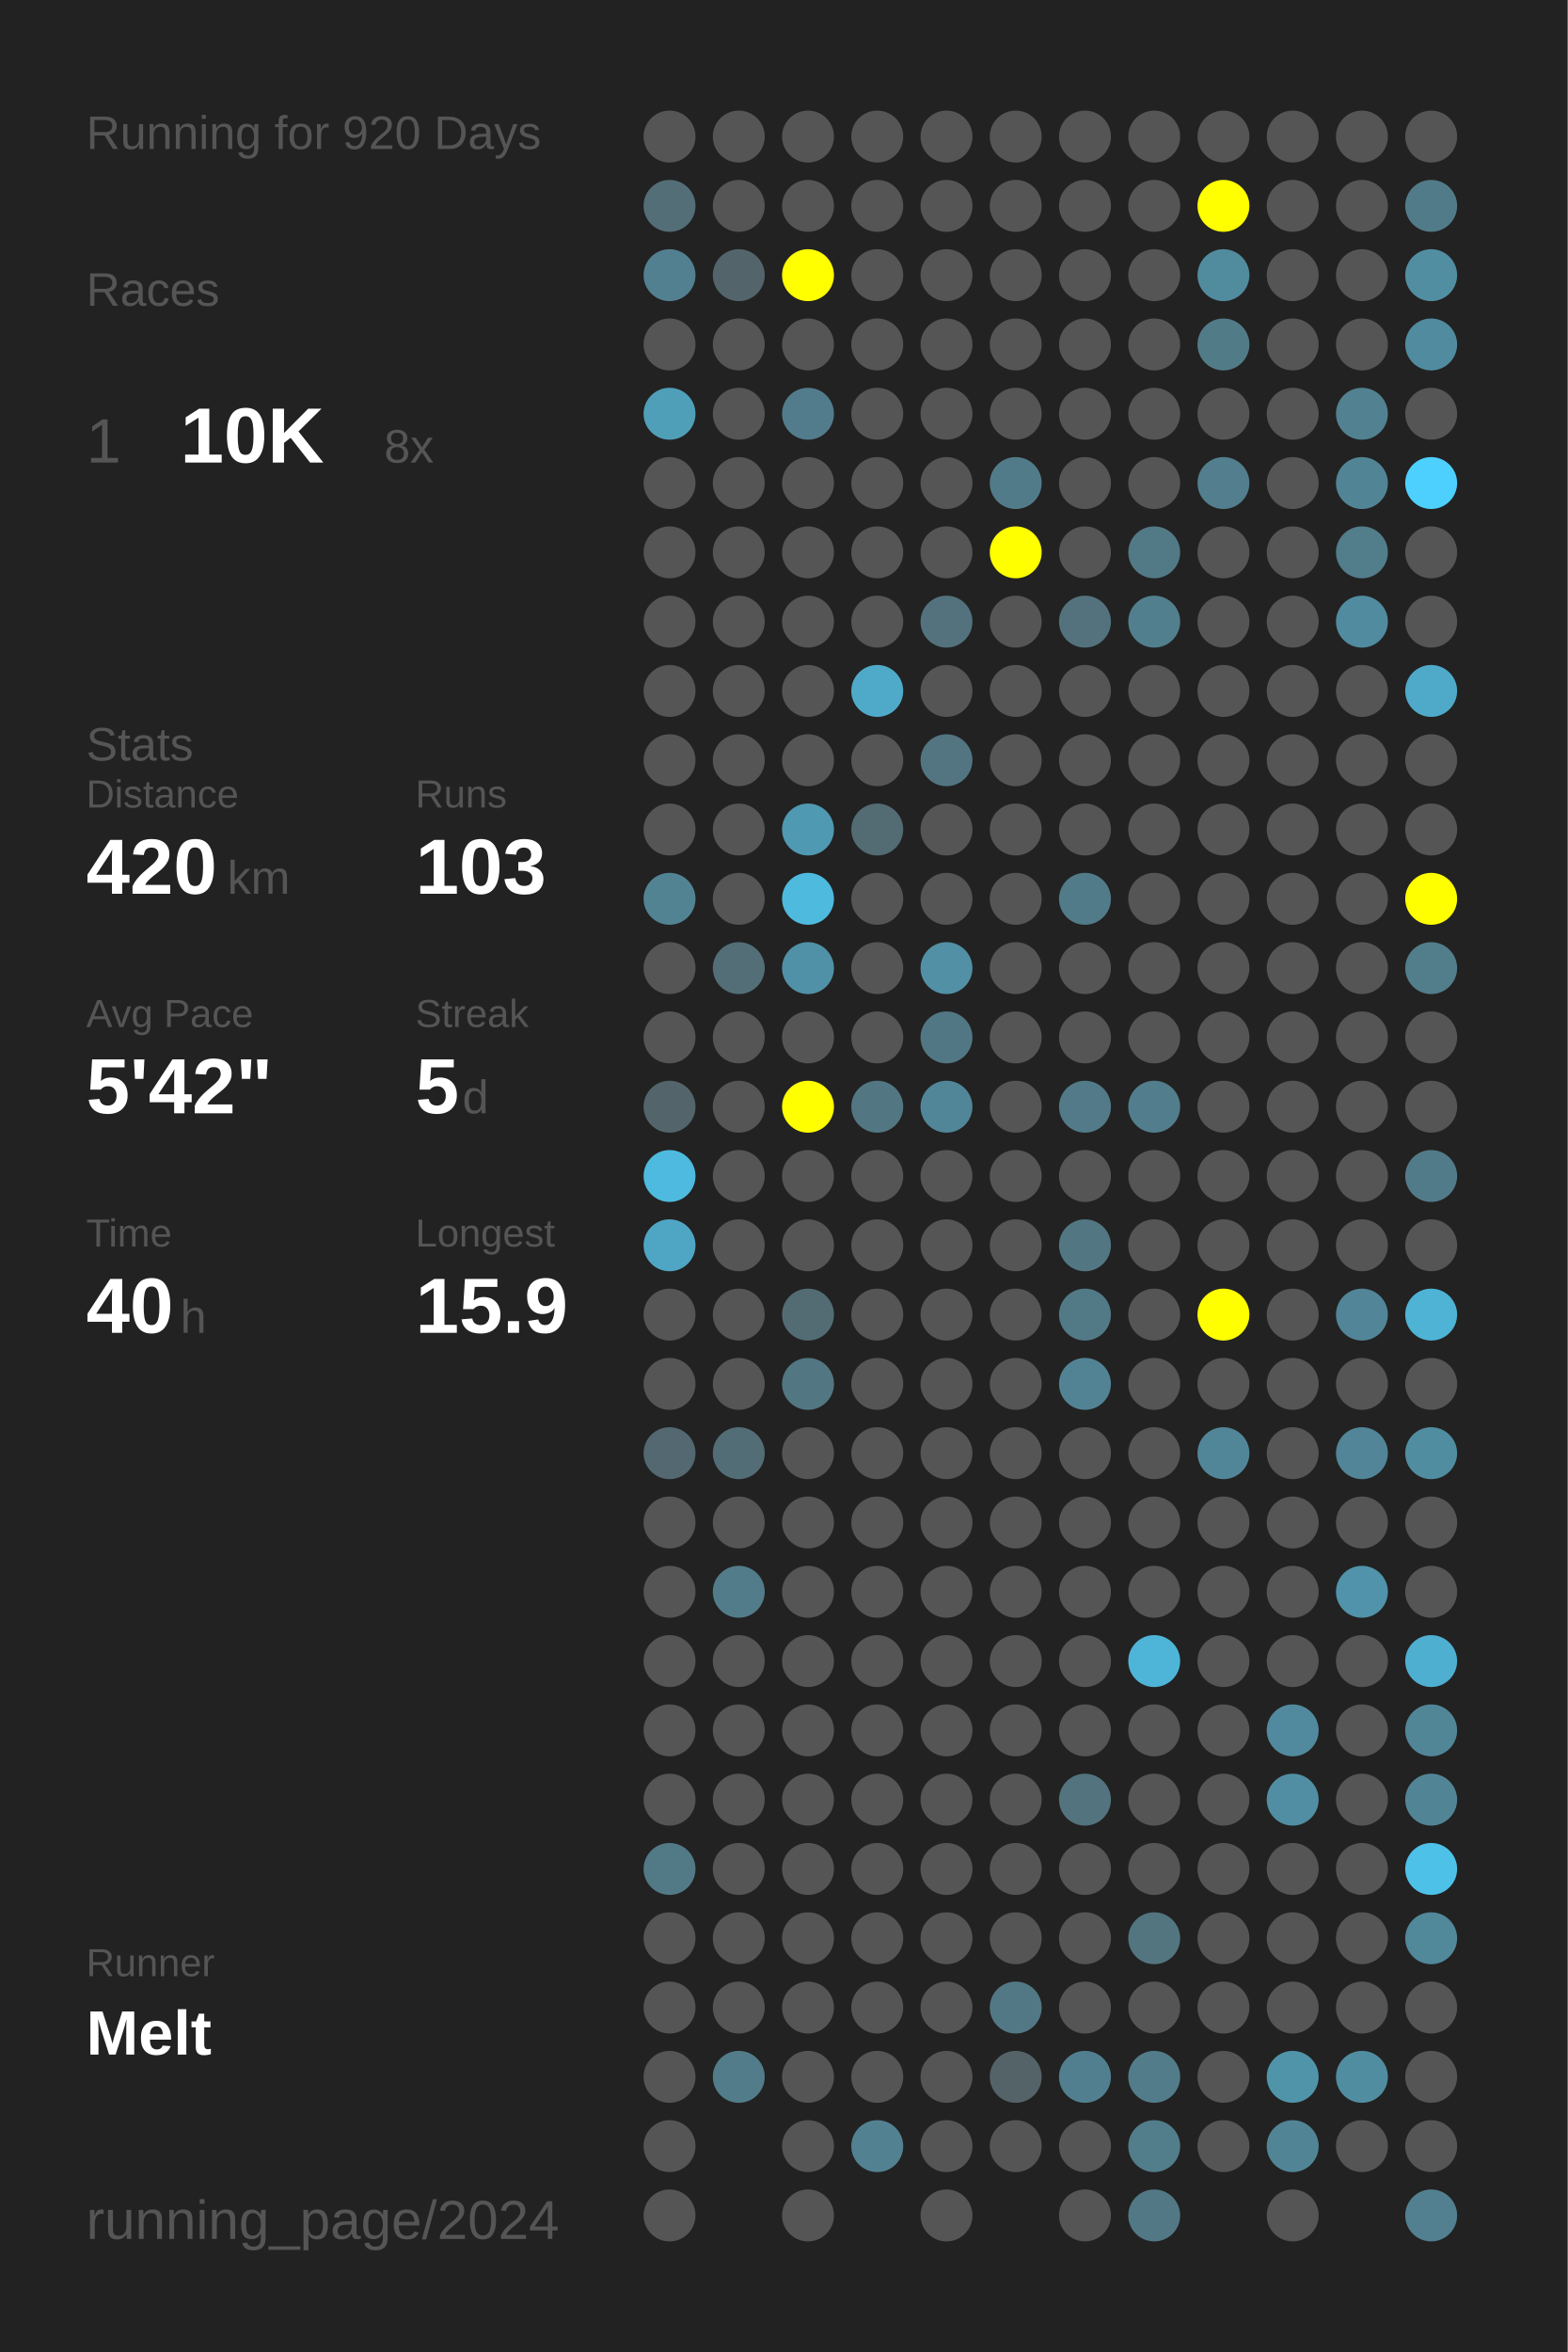
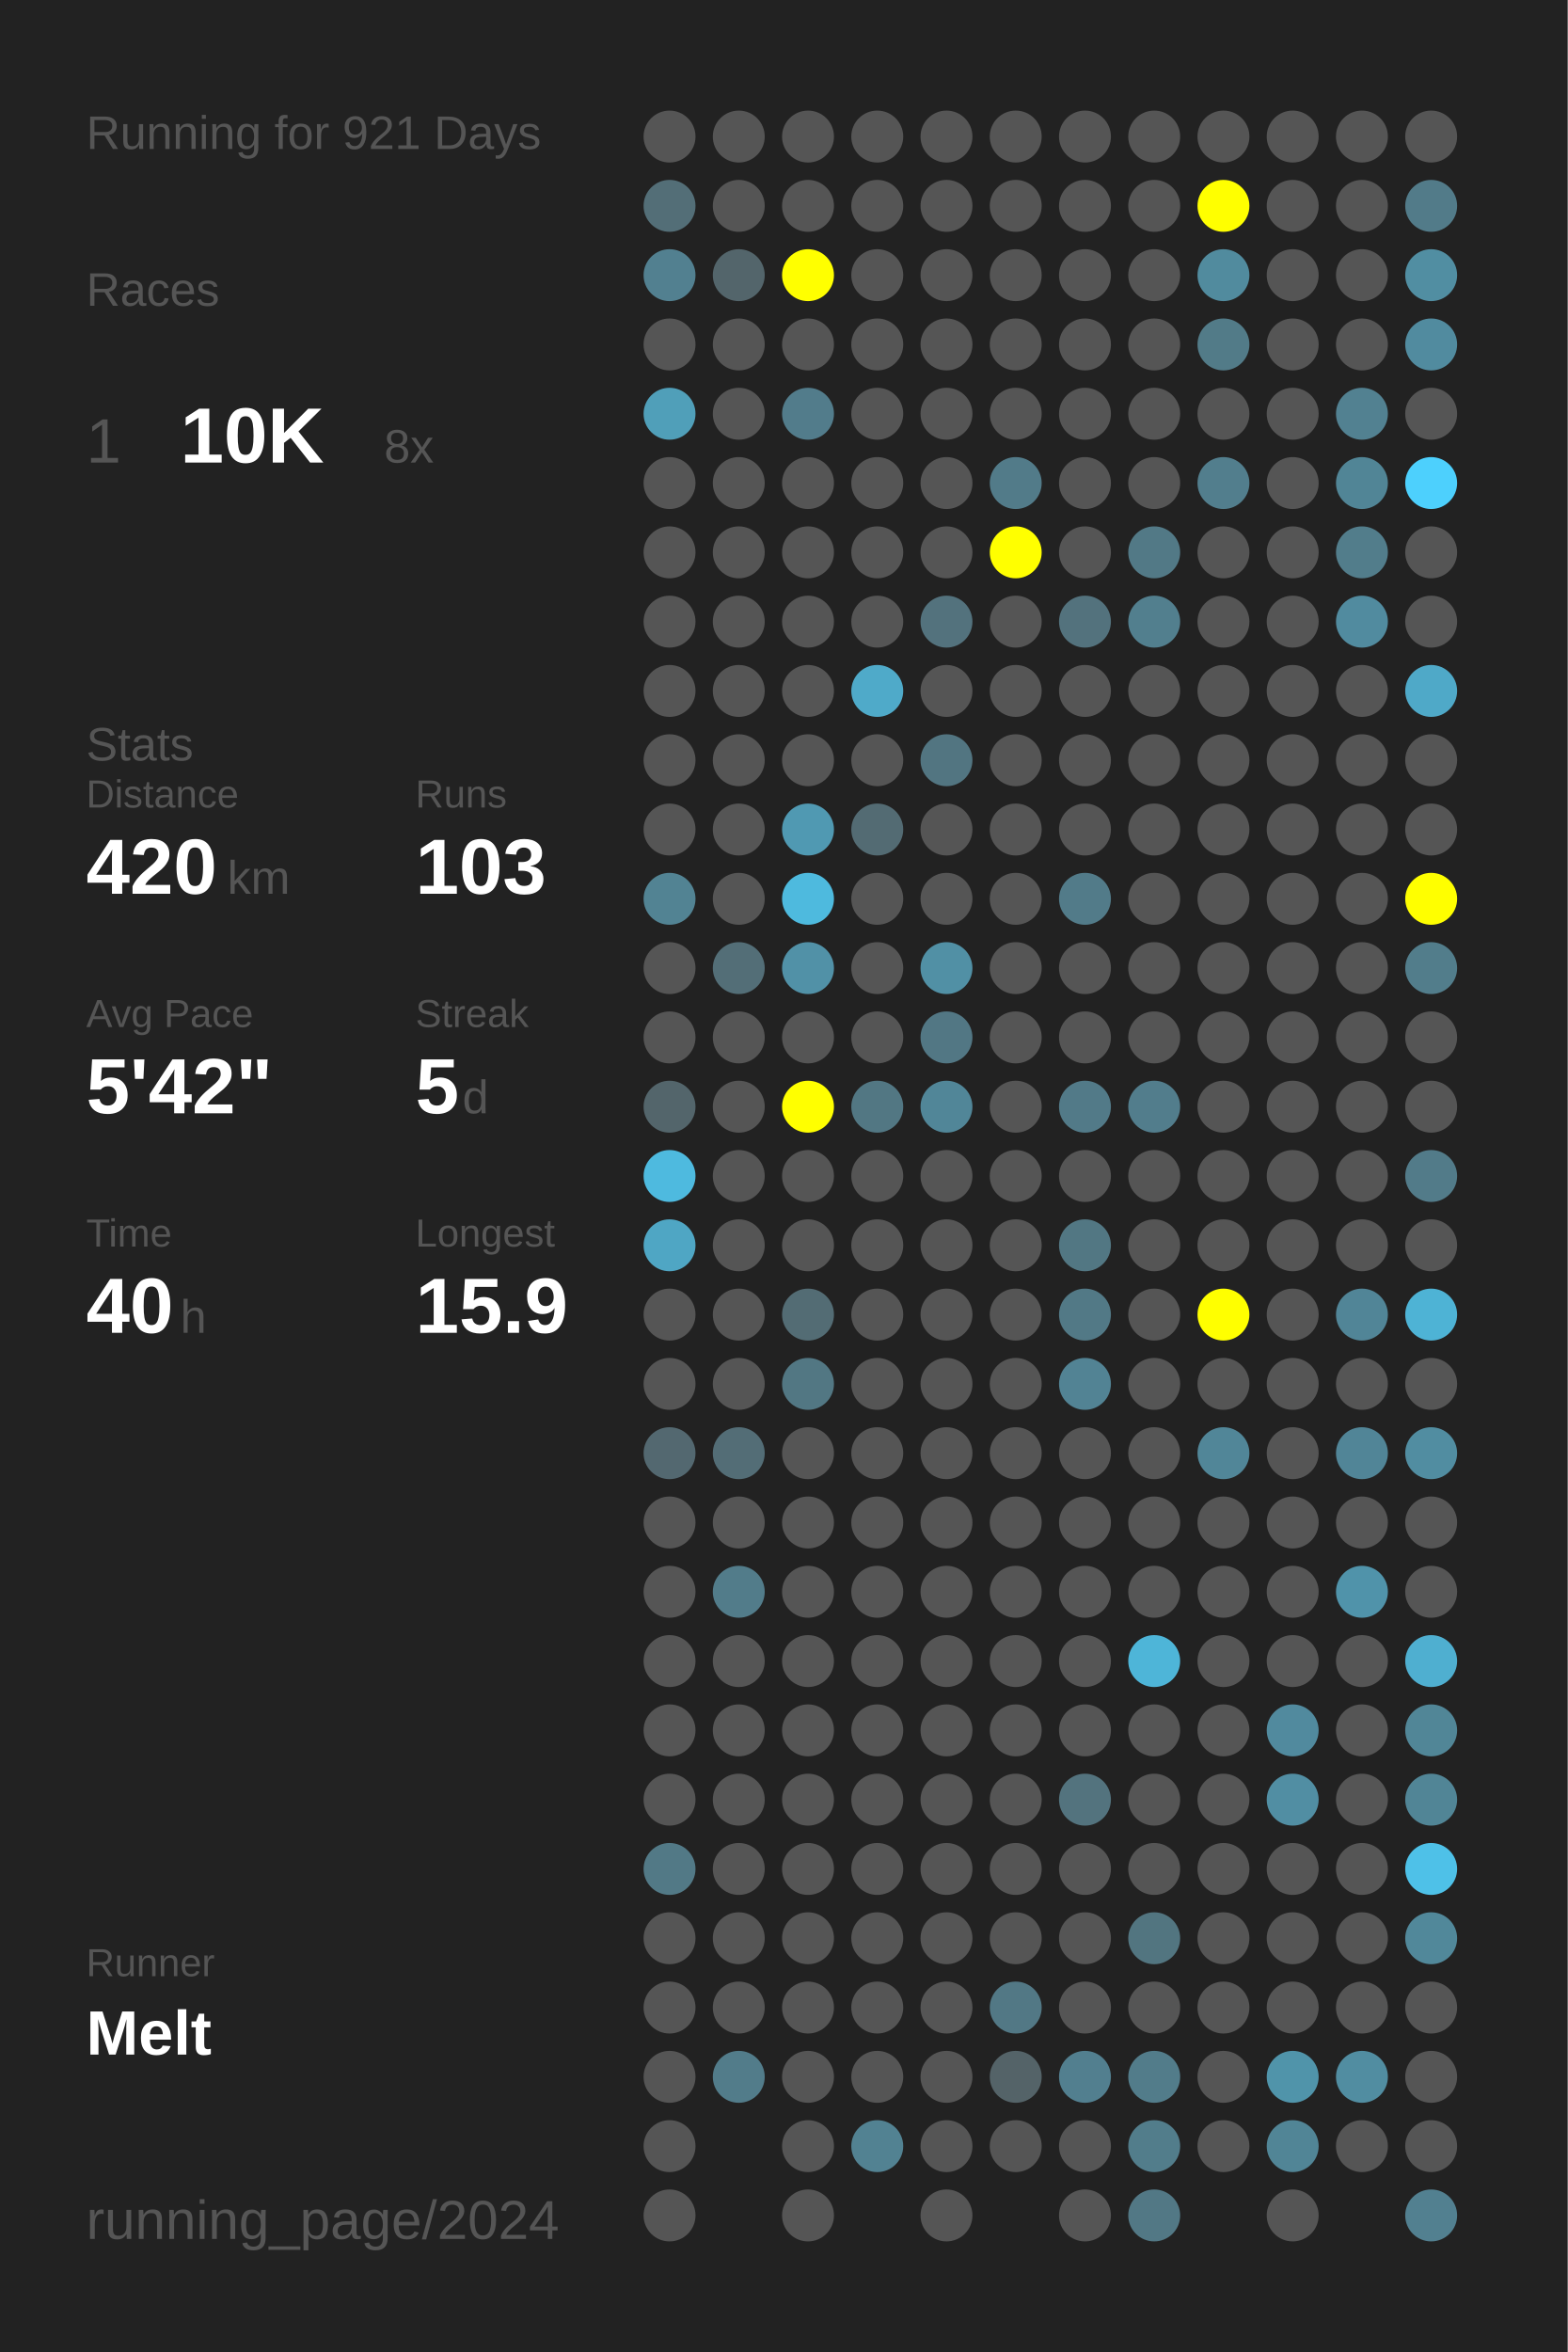
<svg xmlns="http://www.w3.org/2000/svg" baseProfile="full" height="300mm" version="1.1" viewBox="0,0,200,300" width="200mm">
  <defs />
  <rect fill="#222222" height="300" width="200" x="0" y="0" />
-   <text fill="#555555" style="font-size:6px; font-family:Arial;" x="11" y="19">Running for 920 Days</text>
+   <text fill="#555555" style="font-size:6px; font-family:Arial;" x="11" y="19">Running for 921 Days</text>
  <text fill="#555555" style="font-size:6px; font-family:Arial;" x="11" y="39">Races</text>
  <text fill="#555555" style="font-size:8px; font-family:Arial;" x="11" y="59">1</text>
  <text fill="#FFFFFF" style="font-size:10px; font-family:Arial; font-weight:bold;" x="23" y="59">10K</text>
  <text fill="#555555" style="font-size:6px; font-family:Arial;" x="49" y="59">8x</text>
  <text fill="#555555" style="font-size:6px; font-family:Arial;" x="11" y="97">Stats</text>
  <text fill="#555555" style="font-size:5px; font-family:Arial;" x="11" y="103">Distance</text>
  <text fill="#FFFFFF" style="font-size:10px; font-family:Arial; font-weight:bold;" x="11" y="114">420</text>
  <text fill="#555555" style="font-size:6px; font-family:Arial;" x="29" y="114">km</text>
  <text fill="#555555" style="font-size:5px; font-family:Arial;" x="53" y="103">Runs</text>
  <text fill="#FFFFFF" style="font-size:10px; font-family:Arial; font-weight:bold;" x="53" y="114">103</text>
  <text fill="#555555" style="font-size:5px; font-family:Arial;" x="11" y="131">Avg Pace</text>
  <text fill="#FFFFFF" style="font-size:10px; font-family:Arial; font-weight:bold;" x="11" y="142">5'42"</text>
  <text fill="#555555" style="font-size:5px; font-family:Arial;" x="53" y="131">Streak</text>
  <text fill="#FFFFFF" style="font-size:10px; font-family:Arial; font-weight:bold;" x="53" y="142">5</text>
  <text fill="#555555" style="font-size:6px; font-family:Arial;" x="59" y="142">d</text>
  <text fill="#555555" style="font-size:5px; font-family:Arial;" x="11" y="159">Time</text>
  <text fill="#FFFFFF" style="font-size:10px; font-family:Arial; font-weight:bold;" x="11" y="170">40</text>
  <text fill="#555555" style="font-size:6px; font-family:Arial;" x="23" y="170">h</text>
  <text fill="#555555" style="font-size:5px; font-family:Arial;" x="53" y="159">Longest</text>
  <text fill="#FFFFFF" style="font-size:10px; font-family:Arial; font-weight:bold;" x="53" y="170">15.9</text>
  <text fill="#555555" style="font-size:5px; font-family:Arial;" x="11" y="252.065">Runner</text>
  <text fill="#FFFFFF" style="font-size:8px; font-family:Arial; font-weight:bold;" x="11" y="262.065">Melt</text>
  <text fill="#555555" style="font-size:7px; font-family:Arial;" x="11" y="285.581">running_page/2024</text>
  <circle cx="85.417" cy="17.419" fill="#555555" r="3.312" />
  <circle cx="85.417" cy="26.258" fill="#536e77" r="3.312" />
  <circle cx="85.417" cy="35.097" fill="#528090" r="3.312" />
  <circle cx="85.417" cy="43.935" fill="#555555" r="3.312" />
  <circle cx="85.417" cy="52.774" fill="#509fb9" r="3.312" />
  <circle cx="85.417" cy="61.613" fill="#555555" r="3.312" />
  <circle cx="85.417" cy="70.452" fill="#555555" r="3.312" />
  <circle cx="85.417" cy="79.29" fill="#555555" r="3.312" />
  <circle cx="85.417" cy="88.129" fill="#555555" r="3.312" />
  <circle cx="85.417" cy="96.968" fill="#555555" r="3.312" />
  <circle cx="85.417" cy="105.806" fill="#555555" r="3.312" />
  <circle cx="85.417" cy="114.645" fill="#528393" r="3.312" />
  <circle cx="85.417" cy="123.484" fill="#555555" r="3.312" />
  <circle cx="85.417" cy="132.323" fill="#555555" r="3.312" />
  <circle cx="85.417" cy="141.161" fill="#53656b" r="3.312" />
  <circle cx="85.417" cy="150" fill="#4ebadf" r="3.312" />
  <circle cx="85.417" cy="158.839" fill="#4fa6c4" r="3.312" />
  <circle cx="85.417" cy="167.677" fill="#555555" r="3.312" />
  <circle cx="85.417" cy="176.516" fill="#555555" r="3.312" />
  <circle cx="85.417" cy="185.355" fill="#536870" r="3.312" />
  <circle cx="85.417" cy="194.194" fill="#555555" r="3.312" />
  <circle cx="85.417" cy="203.032" fill="#555555" r="3.312" />
  <circle cx="85.417" cy="211.871" fill="#555555" r="3.312" />
  <circle cx="85.417" cy="220.71" fill="#555555" r="3.312" />
  <circle cx="85.417" cy="229.548" fill="#555555" r="3.312" />
  <circle cx="85.417" cy="238.387" fill="#527986" r="3.312" />
  <circle cx="85.417" cy="247.226" fill="#555555" r="3.312" />
  <circle cx="85.417" cy="256.065" fill="#555555" r="3.312" />
  <circle cx="85.417" cy="264.903" fill="#555555" r="3.312" />
  <circle cx="85.417" cy="273.742" fill="#555555" r="3.312" />
  <circle cx="85.417" cy="282.581" fill="#555555" r="3.312" />
  <circle cx="94.25" cy="17.419" fill="#555555" r="3.312" />
  <circle cx="94.25" cy="26.258" fill="#555555" r="3.312" />
  <circle cx="94.25" cy="35.097" fill="#53656b" r="3.312" />
  <circle cx="94.25" cy="43.935" fill="#555555" r="3.312" />
  <circle cx="94.25" cy="52.774" fill="#555555" r="3.312" />
  <circle cx="94.25" cy="61.613" fill="#555555" r="3.312" />
  <circle cx="94.25" cy="70.452" fill="#555555" r="3.312" />
  <circle cx="94.25" cy="79.29" fill="#555555" r="3.312" />
  <circle cx="94.25" cy="88.129" fill="#555555" r="3.312" />
  <circle cx="94.25" cy="96.968" fill="#555555" r="3.312" />
  <circle cx="94.25" cy="105.806" fill="#555555" r="3.312" />
  <circle cx="94.25" cy="114.645" fill="#555555" r="3.312" />
  <circle cx="94.25" cy="123.484" fill="#536e77" r="3.312" />
  <circle cx="94.25" cy="132.323" fill="#555555" r="3.312" />
  <circle cx="94.25" cy="141.161" fill="#555555" r="3.312" />
  <circle cx="94.25" cy="150" fill="#555555" r="3.312" />
  <circle cx="94.25" cy="158.839" fill="#555555" r="3.312" />
  <circle cx="94.25" cy="167.677" fill="#555555" r="3.312" />
  <circle cx="94.25" cy="176.516" fill="#555555" r="3.312" />
  <circle cx="94.25" cy="185.355" fill="#536d76" r="3.312" />
  <circle cx="94.25" cy="194.194" fill="#555555" r="3.312" />
  <circle cx="94.25" cy="203.032" fill="#527c8a" r="3.312" />
  <circle cx="94.25" cy="211.871" fill="#555555" r="3.312" />
  <circle cx="94.25" cy="220.71" fill="#555555" r="3.312" />
  <circle cx="94.25" cy="229.548" fill="#555555" r="3.312" />
  <circle cx="94.25" cy="238.387" fill="#555555" r="3.312" />
  <circle cx="94.25" cy="247.226" fill="#555555" r="3.312" />
  <circle cx="94.25" cy="256.065" fill="#555555" r="3.312" />
  <circle cx="94.25" cy="264.903" fill="#527c8a" r="3.312" />
  <circle cx="103.083" cy="17.419" fill="#555555" r="3.312" />
  <circle cx="103.083" cy="26.258" fill="#555555" r="3.312" />
  <circle cx="103.083" cy="35.097" fill="#FFFF00" r="3.312" />
  <circle cx="103.083" cy="43.935" fill="#555555" r="3.312" />
  <circle cx="103.083" cy="52.774" fill="#527c8b" r="3.312" />
  <circle cx="103.083" cy="61.613" fill="#555555" r="3.312" />
  <circle cx="103.083" cy="70.452" fill="#555555" r="3.312" />
  <circle cx="103.083" cy="79.29" fill="#555555" r="3.312" />
  <circle cx="103.083" cy="88.129" fill="#555555" r="3.312" />
  <circle cx="103.083" cy="96.968" fill="#555555" r="3.312" />
  <circle cx="103.083" cy="105.806" fill="#5099b2" r="3.312" />
  <circle cx="103.083" cy="114.645" fill="#4ebade" r="3.312" />
  <circle cx="103.083" cy="123.484" fill="#5191a7" r="3.312" />
  <circle cx="103.083" cy="132.323" fill="#555555" r="3.312" />
  <circle cx="103.083" cy="141.161" fill="#FFFF00" r="3.312" />
  <circle cx="103.083" cy="150" fill="#555555" r="3.312" />
  <circle cx="103.083" cy="158.839" fill="#555555" r="3.312" />
  <circle cx="103.083" cy="167.677" fill="#536c74" r="3.312" />
  <circle cx="103.083" cy="176.516" fill="#527783" r="3.312" />
  <circle cx="103.083" cy="185.355" fill="#555555" r="3.312" />
  <circle cx="103.083" cy="194.194" fill="#555555" r="3.312" />
  <circle cx="103.083" cy="203.032" fill="#555555" r="3.312" />
  <circle cx="103.083" cy="211.871" fill="#555555" r="3.312" />
  <circle cx="103.083" cy="220.71" fill="#555555" r="3.312" />
  <circle cx="103.083" cy="229.548" fill="#555555" r="3.312" />
  <circle cx="103.083" cy="238.387" fill="#555555" r="3.312" />
  <circle cx="103.083" cy="247.226" fill="#555555" r="3.312" />
  <circle cx="103.083" cy="256.065" fill="#555555" r="3.312" />
  <circle cx="103.083" cy="264.903" fill="#555555" r="3.312" />
  <circle cx="103.083" cy="273.742" fill="#555555" r="3.312" />
  <circle cx="103.083" cy="282.581" fill="#555555" r="3.312" />
  <circle cx="111.917" cy="17.419" fill="#555555" r="3.312" />
  <circle cx="111.917" cy="26.258" fill="#555555" r="3.312" />
  <circle cx="111.917" cy="35.097" fill="#555555" r="3.312" />
  <circle cx="111.917" cy="43.935" fill="#555555" r="3.312" />
  <circle cx="111.917" cy="52.774" fill="#555555" r="3.312" />
  <circle cx="111.917" cy="61.613" fill="#555555" r="3.312" />
  <circle cx="111.917" cy="70.452" fill="#555555" r="3.312" />
  <circle cx="111.917" cy="79.29" fill="#555555" r="3.312" />
  <circle cx="111.917" cy="88.129" fill="#4faac9" r="3.312" />
  <circle cx="111.917" cy="96.968" fill="#555555" r="3.312" />
  <circle cx="111.917" cy="105.806" fill="#536b73" r="3.312" />
  <circle cx="111.917" cy="114.645" fill="#555555" r="3.312" />
  <circle cx="111.917" cy="123.484" fill="#555555" r="3.312" />
  <circle cx="111.917" cy="132.323" fill="#555555" r="3.312" />
  <circle cx="111.917" cy="141.161" fill="#527783" r="3.312" />
  <circle cx="111.917" cy="150" fill="#555555" r="3.312" />
  <circle cx="111.917" cy="158.839" fill="#555555" r="3.312" />
  <circle cx="111.917" cy="167.677" fill="#555555" r="3.312" />
  <circle cx="111.917" cy="176.516" fill="#555555" r="3.312" />
  <circle cx="111.917" cy="185.355" fill="#555555" r="3.312" />
  <circle cx="111.917" cy="194.194" fill="#555555" r="3.312" />
  <circle cx="111.917" cy="203.032" fill="#555555" r="3.312" />
  <circle cx="111.917" cy="211.871" fill="#555555" r="3.312" />
  <circle cx="111.917" cy="220.71" fill="#555555" r="3.312" />
  <circle cx="111.917" cy="229.548" fill="#555555" r="3.312" />
  <circle cx="111.917" cy="238.387" fill="#555555" r="3.312" />
  <circle cx="111.917" cy="247.226" fill="#555555" r="3.312" />
  <circle cx="111.917" cy="256.065" fill="#555555" r="3.312" />
  <circle cx="111.917" cy="264.903" fill="#555555" r="3.312" />
  <circle cx="111.917" cy="273.742" fill="#528292" r="3.312" />
  <circle cx="120.75" cy="17.419" fill="#555555" r="3.312" />
  <circle cx="120.75" cy="26.258" fill="#555555" r="3.312" />
  <circle cx="120.75" cy="35.097" fill="#555555" r="3.312" />
  <circle cx="120.75" cy="43.935" fill="#555555" r="3.312" />
  <circle cx="120.75" cy="52.774" fill="#555555" r="3.312" />
  <circle cx="120.75" cy="61.613" fill="#555555" r="3.312" />
  <circle cx="120.75" cy="70.452" fill="#555555" r="3.312" />
  <circle cx="120.75" cy="79.29" fill="#53727d" r="3.312" />
  <circle cx="120.75" cy="88.129" fill="#555555" r="3.312" />
  <circle cx="120.75" cy="96.968" fill="#527581" r="3.312" />
  <circle cx="120.75" cy="105.806" fill="#555555" r="3.312" />
  <circle cx="120.75" cy="114.645" fill="#555555" r="3.312" />
  <circle cx="120.75" cy="123.484" fill="#5190a5" r="3.312" />
  <circle cx="120.75" cy="132.323" fill="#527784" r="3.312" />
  <circle cx="120.75" cy="141.161" fill="#518698" r="3.312" />
  <circle cx="120.75" cy="150" fill="#555555" r="3.312" />
  <circle cx="120.75" cy="158.839" fill="#555555" r="3.312" />
  <circle cx="120.75" cy="167.677" fill="#555555" r="3.312" />
  <circle cx="120.75" cy="176.516" fill="#555555" r="3.312" />
  <circle cx="120.75" cy="185.355" fill="#555555" r="3.312" />
  <circle cx="120.75" cy="194.194" fill="#555555" r="3.312" />
  <circle cx="120.75" cy="203.032" fill="#555555" r="3.312" />
  <circle cx="120.75" cy="211.871" fill="#555555" r="3.312" />
  <circle cx="120.75" cy="220.71" fill="#555555" r="3.312" />
  <circle cx="120.75" cy="229.548" fill="#555555" r="3.312" />
  <circle cx="120.75" cy="238.387" fill="#555555" r="3.312" />
  <circle cx="120.75" cy="247.226" fill="#555555" r="3.312" />
  <circle cx="120.75" cy="256.065" fill="#555555" r="3.312" />
  <circle cx="120.75" cy="264.903" fill="#555555" r="3.312" />
  <circle cx="120.75" cy="273.742" fill="#555555" r="3.312" />
  <circle cx="120.75" cy="282.581" fill="#555555" r="3.312" />
  <circle cx="129.583" cy="17.419" fill="#555555" r="3.312" />
  <circle cx="129.583" cy="26.258" fill="#555555" r="3.312" />
  <circle cx="129.583" cy="35.097" fill="#555555" r="3.312" />
  <circle cx="129.583" cy="43.935" fill="#555555" r="3.312" />
  <circle cx="129.583" cy="52.774" fill="#555555" r="3.312" />
  <circle cx="129.583" cy="61.613" fill="#527b89" r="3.312" />
  <circle cx="129.583" cy="70.452" fill="#FFFF00" r="3.312" />
  <circle cx="129.583" cy="79.29" fill="#555555" r="3.312" />
  <circle cx="129.583" cy="88.129" fill="#555555" r="3.312" />
  <circle cx="129.583" cy="96.968" fill="#555555" r="3.312" />
  <circle cx="129.583" cy="105.806" fill="#555555" r="3.312" />
  <circle cx="129.583" cy="114.645" fill="#555555" r="3.312" />
  <circle cx="129.583" cy="123.484" fill="#555555" r="3.312" />
  <circle cx="129.583" cy="132.323" fill="#555555" r="3.312" />
  <circle cx="129.583" cy="141.161" fill="#555555" r="3.312" />
  <circle cx="129.583" cy="150" fill="#555555" r="3.312" />
  <circle cx="129.583" cy="158.839" fill="#555555" r="3.312" />
  <circle cx="129.583" cy="167.677" fill="#555555" r="3.312" />
  <circle cx="129.583" cy="176.516" fill="#555555" r="3.312" />
  <circle cx="129.583" cy="185.355" fill="#555555" r="3.312" />
  <circle cx="129.583" cy="194.194" fill="#555555" r="3.312" />
  <circle cx="129.583" cy="203.032" fill="#555555" r="3.312" />
  <circle cx="129.583" cy="211.871" fill="#555555" r="3.312" />
  <circle cx="129.583" cy="220.71" fill="#555555" r="3.312" />
  <circle cx="129.583" cy="229.548" fill="#555555" r="3.312" />
  <circle cx="129.583" cy="238.387" fill="#555555" r="3.312" />
  <circle cx="129.583" cy="247.226" fill="#555555" r="3.312" />
  <circle cx="129.583" cy="256.065" fill="#527885" r="3.312" />
  <circle cx="129.583" cy="264.903" fill="#546368" r="3.312" />
  <circle cx="129.583" cy="273.742" fill="#555555" r="3.312" />
  <circle cx="138.417" cy="17.419" fill="#555555" r="3.312" />
  <circle cx="138.417" cy="26.258" fill="#555555" r="3.312" />
  <circle cx="138.417" cy="35.097" fill="#555555" r="3.312" />
  <circle cx="138.417" cy="43.935" fill="#555555" r="3.312" />
  <circle cx="138.417" cy="52.774" fill="#555555" r="3.312" />
  <circle cx="138.417" cy="61.613" fill="#555555" r="3.312" />
  <circle cx="138.417" cy="70.452" fill="#555555" r="3.312" />
  <circle cx="138.417" cy="79.29" fill="#53727d" r="3.312" />
  <circle cx="138.417" cy="88.129" fill="#555555" r="3.312" />
  <circle cx="138.417" cy="96.968" fill="#555555" r="3.312" />
  <circle cx="138.417" cy="105.806" fill="#555555" r="3.312" />
  <circle cx="138.417" cy="114.645" fill="#527b89" r="3.312" />
  <circle cx="138.417" cy="123.484" fill="#555555" r="3.312" />
  <circle cx="138.417" cy="132.323" fill="#555555" r="3.312" />
  <circle cx="138.417" cy="141.161" fill="#527a88" r="3.312" />
  <circle cx="138.417" cy="150" fill="#555555" r="3.312" />
  <circle cx="138.417" cy="158.839" fill="#527783" r="3.312" />
  <circle cx="138.417" cy="167.677" fill="#527986" r="3.312" />
  <circle cx="138.417" cy="176.516" fill="#528394" r="3.312" />
  <circle cx="138.417" cy="185.355" fill="#555555" r="3.312" />
  <circle cx="138.417" cy="194.194" fill="#555555" r="3.312" />
  <circle cx="138.417" cy="203.032" fill="#555555" r="3.312" />
  <circle cx="138.417" cy="211.871" fill="#555555" r="3.312" />
  <circle cx="138.417" cy="220.71" fill="#555555" r="3.312" />
  <circle cx="138.417" cy="229.548" fill="#53737e" r="3.312" />
  <circle cx="138.417" cy="238.387" fill="#555555" r="3.312" />
  <circle cx="138.417" cy="247.226" fill="#555555" r="3.312" />
  <circle cx="138.417" cy="256.065" fill="#555555" r="3.312" />
  <circle cx="138.417" cy="264.903" fill="#527f8f" r="3.312" />
  <circle cx="138.417" cy="273.742" fill="#555555" r="3.312" />
  <circle cx="138.417" cy="282.581" fill="#555555" r="3.312" />
  <circle cx="147.25" cy="17.419" fill="#555555" r="3.312" />
  <circle cx="147.25" cy="26.258" fill="#555555" r="3.312" />
  <circle cx="147.25" cy="35.097" fill="#555555" r="3.312" />
  <circle cx="147.25" cy="43.935" fill="#555555" r="3.312" />
  <circle cx="147.25" cy="52.774" fill="#555555" r="3.312" />
  <circle cx="147.25" cy="61.613" fill="#555555" r="3.312" />
  <circle cx="147.25" cy="70.452" fill="#527986" r="3.312" />
  <circle cx="147.25" cy="79.29" fill="#527f8e" r="3.312" />
  <circle cx="147.25" cy="88.129" fill="#555555" r="3.312" />
  <circle cx="147.25" cy="96.968" fill="#555555" r="3.312" />
  <circle cx="147.25" cy="105.806" fill="#555555" r="3.312" />
  <circle cx="147.25" cy="114.645" fill="#555555" r="3.312" />
  <circle cx="147.25" cy="123.484" fill="#555555" r="3.312" />
  <circle cx="147.25" cy="132.323" fill="#555555" r="3.312" />
  <circle cx="147.25" cy="141.161" fill="#527d8c" r="3.312" />
  <circle cx="147.25" cy="150" fill="#555555" r="3.312" />
  <circle cx="147.25" cy="158.839" fill="#555555" r="3.312" />
  <circle cx="147.25" cy="167.677" fill="#555555" r="3.312" />
  <circle cx="147.25" cy="176.516" fill="#555555" r="3.312" />
  <circle cx="147.25" cy="185.355" fill="#555555" r="3.312" />
  <circle cx="147.25" cy="194.194" fill="#555555" r="3.312" />
  <circle cx="147.25" cy="203.032" fill="#555555" r="3.312" />
  <circle cx="147.25" cy="211.871" fill="#4eb5d8" r="3.312" />
  <circle cx="147.25" cy="220.71" fill="#555555" r="3.312" />
  <circle cx="147.25" cy="229.548" fill="#555555" r="3.312" />
  <circle cx="147.25" cy="238.387" fill="#555555" r="3.312" />
  <circle cx="147.25" cy="247.226" fill="#527580" r="3.312" />
  <circle cx="147.25" cy="256.065" fill="#555555" r="3.312" />
  <circle cx="147.25" cy="264.903" fill="#527c8a" r="3.312" />
  <circle cx="147.25" cy="273.742" fill="#527d8b" r="3.312" />
  <circle cx="147.25" cy="282.581" fill="#527885" r="3.312" />
  <circle cx="156.083" cy="17.419" fill="#555555" r="3.312" />
  <circle cx="156.083" cy="26.258" fill="#FFFF00" r="3.312" />
  <circle cx="156.083" cy="35.097" fill="#518b9e" r="3.312" />
  <circle cx="156.083" cy="43.935" fill="#527b88" r="3.312" />
  <circle cx="156.083" cy="52.774" fill="#555555" r="3.312" />
  <circle cx="156.083" cy="61.613" fill="#527e8d" r="3.312" />
  <circle cx="156.083" cy="70.452" fill="#555555" r="3.312" />
  <circle cx="156.083" cy="79.29" fill="#555555" r="3.312" />
  <circle cx="156.083" cy="88.129" fill="#555555" r="3.312" />
  <circle cx="156.083" cy="96.968" fill="#555555" r="3.312" />
  <circle cx="156.083" cy="105.806" fill="#555555" r="3.312" />
  <circle cx="156.083" cy="114.645" fill="#555555" r="3.312" />
  <circle cx="156.083" cy="123.484" fill="#555555" r="3.312" />
  <circle cx="156.083" cy="132.323" fill="#555555" r="3.312" />
  <circle cx="156.083" cy="141.161" fill="#555555" r="3.312" />
  <circle cx="156.083" cy="150" fill="#555555" r="3.312" />
  <circle cx="156.083" cy="158.839" fill="#555555" r="3.312" />
  <circle cx="156.083" cy="167.677" fill="#FFFF00" r="3.312" />
  <circle cx="156.083" cy="176.516" fill="#555555" r="3.312" />
  <circle cx="156.083" cy="185.355" fill="#518698" r="3.312" />
  <circle cx="156.083" cy="194.194" fill="#555555" r="3.312" />
  <circle cx="156.083" cy="203.032" fill="#555555" r="3.312" />
  <circle cx="156.083" cy="211.871" fill="#555555" r="3.312" />
  <circle cx="156.083" cy="220.71" fill="#555555" r="3.312" />
  <circle cx="156.083" cy="229.548" fill="#555555" r="3.312" />
  <circle cx="156.083" cy="238.387" fill="#555555" r="3.312" />
  <circle cx="156.083" cy="247.226" fill="#555555" r="3.312" />
  <circle cx="156.083" cy="256.065" fill="#555555" r="3.312" />
  <circle cx="156.083" cy="264.903" fill="#555555" r="3.312" />
  <circle cx="156.083" cy="273.742" fill="#555555" r="3.312" />
  <circle cx="164.917" cy="17.419" fill="#555555" r="3.312" />
  <circle cx="164.917" cy="26.258" fill="#555555" r="3.312" />
  <circle cx="164.917" cy="35.097" fill="#555555" r="3.312" />
  <circle cx="164.917" cy="43.935" fill="#555555" r="3.312" />
  <circle cx="164.917" cy="52.774" fill="#555555" r="3.312" />
  <circle cx="164.917" cy="61.613" fill="#555555" r="3.312" />
  <circle cx="164.917" cy="70.452" fill="#555555" r="3.312" />
  <circle cx="164.917" cy="79.29" fill="#555555" r="3.312" />
  <circle cx="164.917" cy="88.129" fill="#555555" r="3.312" />
  <circle cx="164.917" cy="96.968" fill="#555555" r="3.312" />
  <circle cx="164.917" cy="105.806" fill="#555555" r="3.312" />
  <circle cx="164.917" cy="114.645" fill="#555555" r="3.312" />
  <circle cx="164.917" cy="123.484" fill="#555555" r="3.312" />
  <circle cx="164.917" cy="132.323" fill="#555555" r="3.312" />
  <circle cx="164.917" cy="141.161" fill="#555555" r="3.312" />
  <circle cx="164.917" cy="150" fill="#555555" r="3.312" />
  <circle cx="164.917" cy="158.839" fill="#555555" r="3.312" />
  <circle cx="164.917" cy="167.677" fill="#555555" r="3.312" />
  <circle cx="164.917" cy="176.516" fill="#555555" r="3.312" />
  <circle cx="164.917" cy="185.355" fill="#555555" r="3.312" />
  <circle cx="164.917" cy="194.194" fill="#555555" r="3.312" />
  <circle cx="164.917" cy="203.032" fill="#555555" r="3.312" />
  <circle cx="164.917" cy="211.871" fill="#555555" r="3.312" />
  <circle cx="164.917" cy="220.71" fill="#518a9e" r="3.312" />
  <circle cx="164.917" cy="229.548" fill="#518ea3" r="3.312" />
  <circle cx="164.917" cy="238.387" fill="#555555" r="3.312" />
  <circle cx="164.917" cy="247.226" fill="#555555" r="3.312" />
  <circle cx="164.917" cy="256.065" fill="#555555" r="3.312" />
  <circle cx="164.917" cy="264.903" fill="#5094aa" r="3.312" />
  <circle cx="164.917" cy="273.742" fill="#518596" r="3.312" />
  <circle cx="164.917" cy="282.581" fill="#555555" r="3.312" />
  <circle cx="173.75" cy="17.419" fill="#555555" r="3.312" />
  <circle cx="173.75" cy="26.258" fill="#555555" r="3.312" />
  <circle cx="173.75" cy="35.097" fill="#555555" r="3.312" />
  <circle cx="173.75" cy="43.935" fill="#555555" r="3.312" />
  <circle cx="173.75" cy="52.774" fill="#528191" r="3.312" />
  <circle cx="173.75" cy="61.613" fill="#518596" r="3.312" />
  <circle cx="173.75" cy="70.452" fill="#527d8b" r="3.312" />
  <circle cx="173.75" cy="79.29" fill="#518b9f" r="3.312" />
  <circle cx="173.75" cy="88.129" fill="#555555" r="3.312" />
  <circle cx="173.75" cy="96.968" fill="#555555" r="3.312" />
  <circle cx="173.75" cy="105.806" fill="#555555" r="3.312" />
  <circle cx="173.75" cy="114.645" fill="#555555" r="3.312" />
  <circle cx="173.75" cy="123.484" fill="#555555" r="3.312" />
  <circle cx="173.75" cy="132.323" fill="#555555" r="3.312" />
  <circle cx="173.75" cy="141.161" fill="#555555" r="3.312" />
  <circle cx="173.75" cy="150" fill="#555555" r="3.312" />
  <circle cx="173.75" cy="158.839" fill="#555555" r="3.312" />
  <circle cx="173.75" cy="167.677" fill="#518597" r="3.312" />
  <circle cx="173.75" cy="176.516" fill="#555555" r="3.312" />
  <circle cx="173.75" cy="185.355" fill="#518597" r="3.312" />
  <circle cx="173.75" cy="194.194" fill="#555555" r="3.312" />
  <circle cx="173.75" cy="203.032" fill="#5093aa" r="3.312" />
  <circle cx="173.75" cy="211.871" fill="#555555" r="3.312" />
  <circle cx="173.75" cy="220.71" fill="#555555" r="3.312" />
  <circle cx="173.75" cy="229.548" fill="#555555" r="3.312" />
  <circle cx="173.75" cy="238.387" fill="#555555" r="3.312" />
  <circle cx="173.75" cy="247.226" fill="#555555" r="3.312" />
  <circle cx="173.75" cy="256.065" fill="#555555" r="3.312" />
  <circle cx="173.75" cy="264.903" fill="#518da1" r="3.312" />
  <circle cx="173.75" cy="273.742" fill="#555555" r="3.312" />
  <circle cx="182.583" cy="17.419" fill="#555555" r="3.312" />
  <circle cx="182.583" cy="26.258" fill="#527b89" r="3.312" />
  <circle cx="182.583" cy="35.097" fill="#518ea2" r="3.312" />
  <circle cx="182.583" cy="43.935" fill="#518b9f" r="3.312" />
  <circle cx="182.583" cy="52.774" fill="#555555" r="3.312" />
  <circle cx="182.583" cy="61.613" fill="#4dd0fd" r="3.312" />
  <circle cx="182.583" cy="70.452" fill="#555555" r="3.312" />
  <circle cx="182.583" cy="79.29" fill="#555555" r="3.312" />
  <circle cx="182.583" cy="88.129" fill="#4fa9c8" r="3.312" />
  <circle cx="182.583" cy="96.968" fill="#555555" r="3.312" />
  <circle cx="182.583" cy="105.806" fill="#555555" r="3.312" />
  <circle cx="182.583" cy="114.645" fill="#FFFF00" r="3.312" />
  <circle cx="182.583" cy="123.484" fill="#527d8b" r="3.312" />
  <circle cx="182.583" cy="132.323" fill="#555555" r="3.312" />
  <circle cx="182.583" cy="141.161" fill="#555555" r="3.312" />
  <circle cx="182.583" cy="150" fill="#527b89" r="3.312" />
  <circle cx="182.583" cy="158.839" fill="#555555" r="3.312" />
  <circle cx="182.583" cy="167.677" fill="#4eb3d5" r="3.312" />
  <circle cx="182.583" cy="176.516" fill="#555555" r="3.312" />
  <circle cx="182.583" cy="185.355" fill="#518da1" r="3.312" />
  <circle cx="182.583" cy="194.194" fill="#555555" r="3.312" />
  <circle cx="182.583" cy="203.032" fill="#555555" r="3.312" />
  <circle cx="182.583" cy="211.871" fill="#4fafd0" r="3.312" />
  <circle cx="182.583" cy="220.71" fill="#518697" r="3.312" />
  <circle cx="182.583" cy="229.548" fill="#518596" r="3.312" />
  <circle cx="182.583" cy="238.387" fill="#4ec1e8" r="3.312" />
  <circle cx="182.583" cy="247.226" fill="#51889a" r="3.312" />
  <circle cx="182.583" cy="256.065" fill="#555555" r="3.312" />
  <circle cx="182.583" cy="264.903" fill="#555555" r="3.312" />
  <circle cx="182.583" cy="273.742" fill="#555555" r="3.312" />
  <circle cx="182.583" cy="282.581" fill="#528090" r="3.312" />
</svg>
